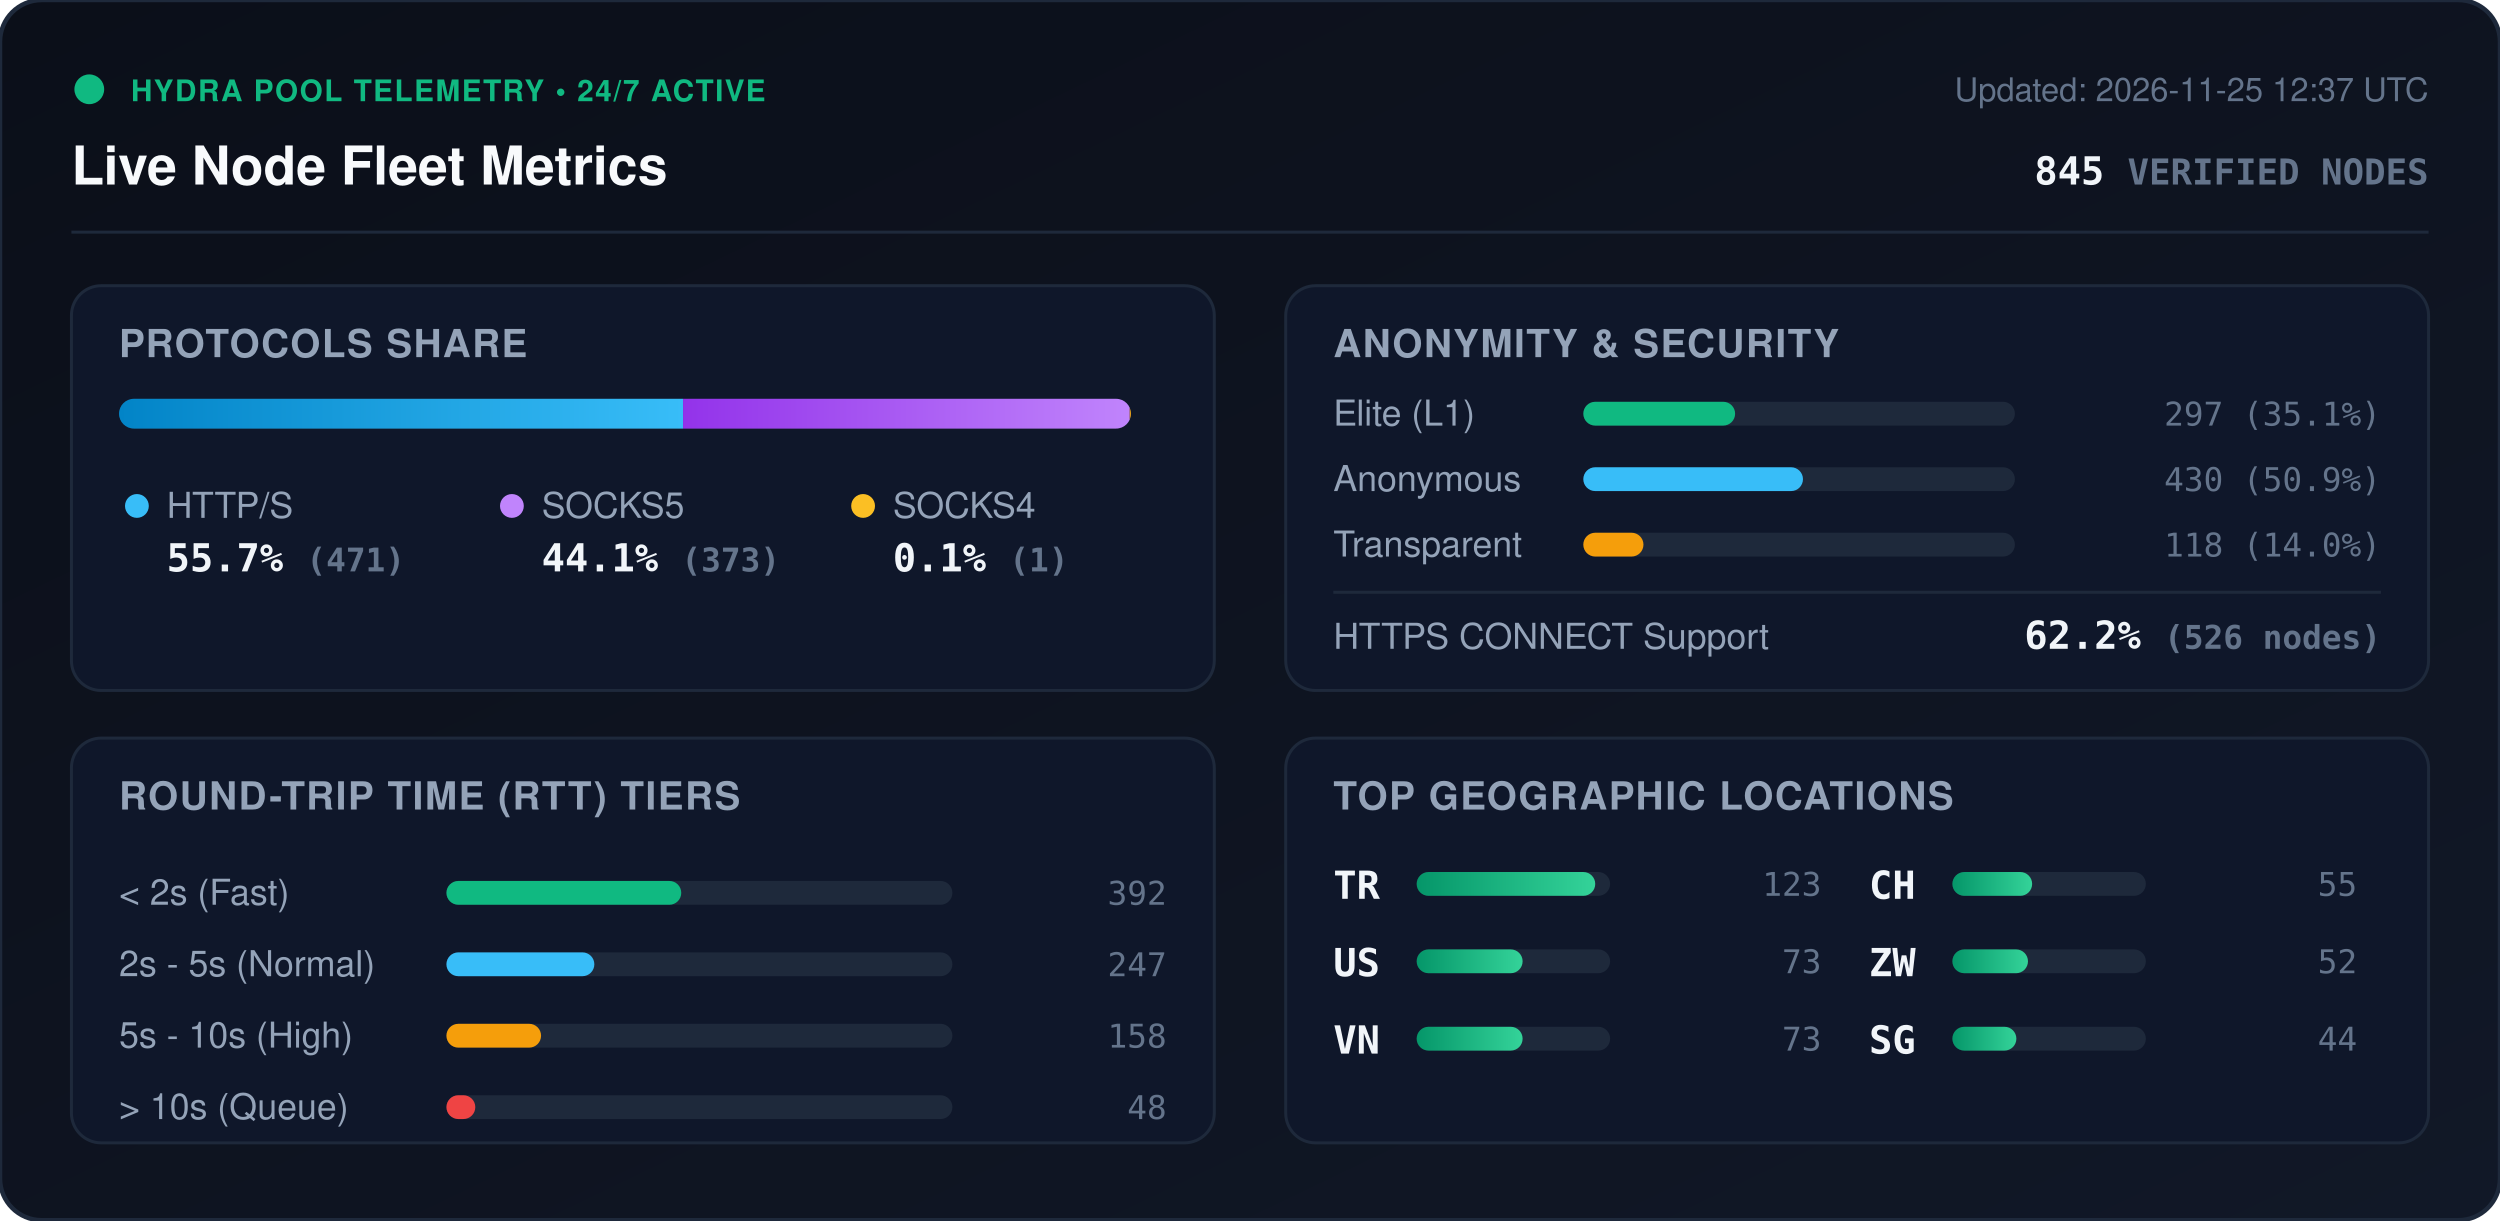
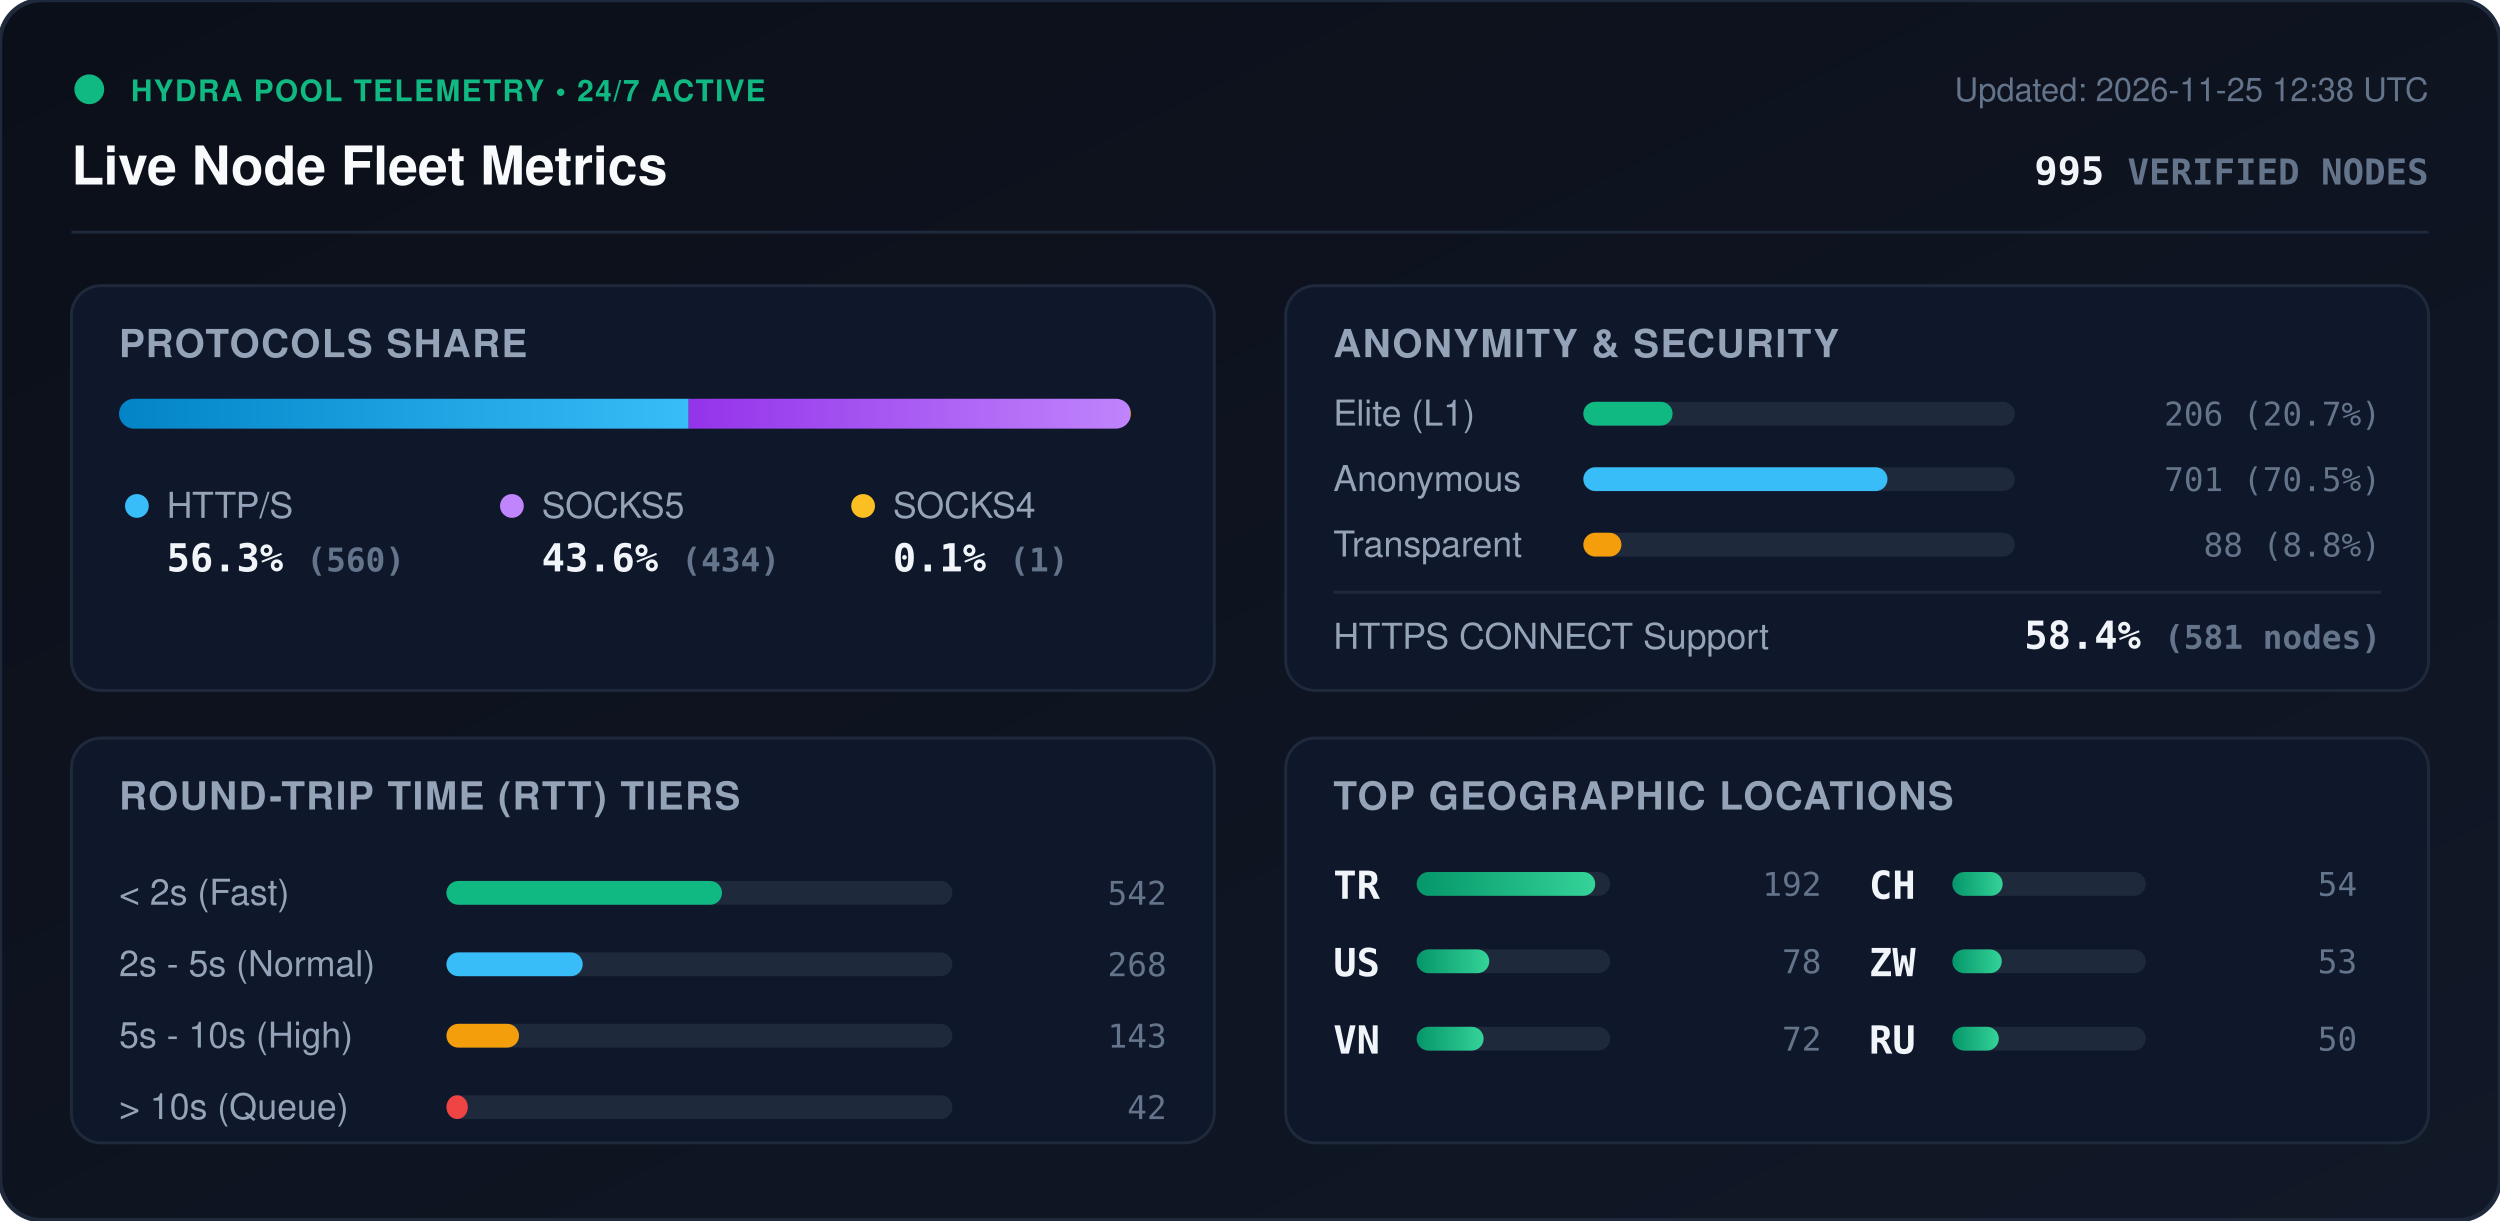
<svg xmlns="http://www.w3.org/2000/svg" viewBox="0 0 840 410" width="840" height="410" style="max-width: 100%; height: auto;">
  <defs>
    <linearGradient id="bg" x1="0%" y1="0%" x2="100%" y2="100%">
      <stop offset="0%" stop-color="#0b0f19" />
      <stop offset="100%" stop-color="#111827" />
    </linearGradient>
    <linearGradient id="bar-http" x1="0%" y1="0%" x2="100%" y2="0%">
      <stop offset="0%" stop-color="#0284c7" />
      <stop offset="100%" stop-color="#38bdf8" />
    </linearGradient>
    <linearGradient id="bar-socks5" x1="0%" y1="0%" x2="100%" y2="0%">
      <stop offset="0%" stop-color="#9333ea" />
      <stop offset="100%" stop-color="#c084fc" />
    </linearGradient>
    <linearGradient id="bar-socks4" x1="0%" y1="0%" x2="100%" y2="0%">
      <stop offset="0%" stop-color="#d97706" />
      <stop offset="100%" stop-color="#fbbf24" />
    </linearGradient>
    <linearGradient id="bar-green" x1="0%" y1="0%" x2="100%" y2="0%">
      <stop offset="0%" stop-color="#059669" />
      <stop offset="100%" stop-color="#34d399" />
    </linearGradient>
    <clipPath id="prog-track-clip">
      <rect width="340.0" height="10" rx="5" />
    </clipPath>
    <style>
      .title { font: 700 18px -apple-system, BlinkMacSystemFont, 'Segoe UI', Helvetica, Arial, sans-serif; fill: #f8fafc; }
      .sub { font: 500 11px -apple-system, BlinkMacSystemFont, 'Segoe UI', Helvetica, Arial, sans-serif; fill: #64748b; }
      .section-hdr { font: 600 13px -apple-system, BlinkMacSystemFont, 'Segoe UI', Helvetica, Arial, sans-serif; fill: #94a3b8; letter-spacing: 0.5px; }
      .metric-val { font: 700 13px -apple-system, BlinkMacSystemFont, 'Segoe UI', Helvetica, Arial, sans-serif; fill: #f1f5f9; }
      .metric-lbl { font: 500 12px -apple-system, BlinkMacSystemFont, 'Segoe UI', Helvetica, Arial, sans-serif; fill: #94a3b8; }
      .badge-txt { font: 700 10px -apple-system, BlinkMacSystemFont, 'Segoe UI', Helvetica, Arial, sans-serif; fill: #10b981; letter-spacing: 0.5px; }
      .mono { font-family: ui-monospace, SFMono-Regular, Menlo, Monaco, Consolas, monospace; }
      .pulse { animation: beacon 2s infinite ease-in-out; }
      @keyframes beacon { 0%, 100% { opacity: 1; } 50% { opacity: 0.35; } }
    </style>
  </defs>
  <rect width="840" height="410" rx="14" fill="url(#bg)" stroke="#1e293b" stroke-width="1.5" />
  <g transform="translate(24, 24)">
    <circle cx="6" cy="6" r="5" fill="#10b981" class="pulse" />
    <text x="20" y="10" class="badge-txt">HYDRA POOL TELEMETRY • 24/7 ACTIVE</text>
    <text x="0" y="38" class="title">Live Node Fleet Metrics</text>
-     <text x="792" y="10" text-anchor="end" class="sub">Updated: 2026-11-25 12:37 UTC</text>
-     <text x="792" y="38" text-anchor="end" class="metric-val mono" fill="#38bdf8">845 <tspan font-size="12" fill="#64748b">VERIFIED NODES</tspan>
+     <text x="792" y="10" text-anchor="end" class="sub">Updated: 2026-11-25 12:38 UTC</text>
+     <text x="792" y="38" text-anchor="end" class="metric-val mono" fill="#38bdf8">995 <tspan font-size="12" fill="#64748b">VERIFIED NODES</tspan>
    </text>
  </g>
  <line x1="24" y1="78" x2="816" y2="78" stroke="#1e293b" stroke-width="1" />
  <g transform="translate(24, 96)">
    <rect width="384" height="136" rx="10" fill="#0f172a" stroke="#1e293b" />
    <text x="16" y="24" class="section-hdr">PROTOCOLS SHARE</text>
    <g transform="translate(16, 38)">
      <rect width="340.0" height="10" rx="5" fill="#1e293b" />
      <g clip-path="url(#prog-track-clip)">
-         <rect x="0" width="189.5" height="10" fill="url(#bar-http)" />
-         <rect x="189.5" width="150.1" height="10" fill="url(#bar-socks5)" />
-         <rect x="339.6" width="0.4" height="10" fill="url(#bar-socks4)" />
+         <rect x="0" width="191.4" height="10" fill="url(#bar-http)" />
+         <rect x="191.4" width="148.3" height="10" fill="url(#bar-socks5)" />
+         <rect x="339.7" width="0.3" height="10" fill="url(#bar-socks4)" />
      </g>
    </g>
    <g transform="translate(16, 68)">
      <circle cx="6" cy="6" r="4" fill="#38bdf8" />
      <text x="16" y="10" class="metric-lbl">HTTP/S</text>
-       <text x="16" y="28" class="metric-val mono">55.7% <tspan font-size="11" fill="#64748b">(471)</tspan>
+       <text x="16" y="28" class="metric-val mono">56.3% <tspan font-size="11" fill="#64748b">(560)</tspan>
      </text>
      <circle cx="132" cy="6" r="4" fill="#c084fc" />
      <text x="142" y="10" class="metric-lbl">SOCKS5</text>
-       <text x="142" y="28" class="metric-val mono">44.1% <tspan font-size="11" fill="#64748b">(373)</tspan>
+       <text x="142" y="28" class="metric-val mono">43.6% <tspan font-size="11" fill="#64748b">(434)</tspan>
      </text>
      <circle cx="250" cy="6" r="4" fill="#fbbf24" />
      <text x="260" y="10" class="metric-lbl">SOCKS4</text>
      <text x="260" y="28" class="metric-val mono">0.1% <tspan font-size="11" fill="#64748b">(1)</tspan>
      </text>
    </g>
  </g>
  <g transform="translate(432, 96)">
    <rect width="384" height="136" rx="10" fill="#0f172a" stroke="#1e293b" />
    <text x="16" y="24" class="section-hdr">ANONYMITY &amp; SECURITY</text>
    <text x="16" y="47" class="metric-lbl">Elite (L1)</text>
    <rect x="100" y="39" width="145.0" height="8" rx="4" fill="#1e293b" />
-     <rect x="100" y="39" width="51.0" height="8" rx="4" fill="#10b981" />
-     <text x="368" y="47" text-anchor="end" class="mono sub" fill="#e2e8f0">297 (35.1%)</text>
+     <rect x="100" y="39" width="30.0" height="8" rx="4" fill="#10b981" />
+     <text x="368" y="47" text-anchor="end" class="mono sub" fill="#e2e8f0">206 (20.7%)</text>
    <text x="16" y="69" class="metric-lbl">Anonymous</text>
    <rect x="100" y="61" width="145.0" height="8" rx="4" fill="#1e293b" />
-     <rect x="100" y="61" width="73.8" height="8" rx="4" fill="#38bdf8" />
-     <text x="368" y="69" text-anchor="end" class="mono sub" fill="#e2e8f0">430 (50.9%)</text>
+     <rect x="100" y="61" width="102.2" height="8" rx="4" fill="#38bdf8" />
+     <text x="368" y="69" text-anchor="end" class="mono sub" fill="#e2e8f0">701 (70.5%)</text>
    <text x="16" y="91" class="metric-lbl">Transparent</text>
    <rect x="100" y="83" width="145.0" height="8" rx="4" fill="#1e293b" />
-     <rect x="100" y="83" width="20.2" height="8" rx="4" fill="#f59e0b" />
-     <text x="368" y="91" text-anchor="end" class="mono sub" fill="#e2e8f0">118 (14.0%)</text>
+     <rect x="100" y="83" width="12.8" height="8" rx="4" fill="#f59e0b" />
+     <text x="368" y="91" text-anchor="end" class="mono sub" fill="#e2e8f0">88 (8.8%)</text>
    <line x1="16" y1="103" x2="368" y2="103" stroke="#1e293b" stroke-width="1" />
    <text x="16" y="122" class="metric-lbl">HTTPS CONNECT Support</text>
-     <text x="368" y="122" text-anchor="end" class="metric-val mono" fill="#34d399">62.2% <tspan font-size="11" fill="#64748b">(526 nodes)</tspan>
+     <text x="368" y="122" text-anchor="end" class="metric-val mono" fill="#34d399">58.4% <tspan font-size="11" fill="#64748b">(581 nodes)</tspan>
    </text>
  </g>
  <g transform="translate(24, 248)">
    <rect width="384" height="136" rx="10" fill="#0f172a" stroke="#1e293b" />
    <text x="16" y="24" class="section-hdr">ROUND-TRIP TIME (RTT) TIERS</text>
    <g transform="translate(16, 42)">
      <text x="0" y="14" class="metric-lbl">&lt; 2s (Fast)</text>
      <rect x="110" y="6" width="170" height="8" rx="4" fill="#1e293b" />
-       <rect x="110" y="6" width="78.9" height="8" rx="4" fill="#10b981" />
-       <text x="352" y="14" text-anchor="end" class="mono sub">392</text>
+       <rect x="110" y="6" width="92.6" height="8" rx="4" fill="#10b981" />
+       <text x="352" y="14" text-anchor="end" class="mono sub">542</text>
      <text x="0" y="38" class="metric-lbl">2s - 5s (Normal)</text>
      <rect x="110" y="30" width="170" height="8" rx="4" fill="#1e293b" />
-       <rect x="110" y="30" width="49.7" height="8" rx="4" fill="#38bdf8" />
-       <text x="352" y="38" text-anchor="end" class="mono sub">247</text>
+       <rect x="110" y="30" width="45.8" height="8" rx="4" fill="#38bdf8" />
+       <text x="352" y="38" text-anchor="end" class="mono sub">268</text>
      <text x="0" y="62" class="metric-lbl">5s - 10s (High)</text>
      <rect x="110" y="54" width="170" height="8" rx="4" fill="#1e293b" />
-       <rect x="110" y="54" width="31.8" height="8" rx="4" fill="#f59e0b" />
-       <text x="352" y="62" text-anchor="end" class="mono sub">158</text>
+       <rect x="110" y="54" width="24.4" height="8" rx="4" fill="#f59e0b" />
+       <text x="352" y="62" text-anchor="end" class="mono sub">143</text>
      <text x="0" y="86" class="metric-lbl">&gt; 10s (Queue)</text>
      <rect x="110" y="78" width="170" height="8" rx="4" fill="#1e293b" />
-       <rect x="110" y="78" width="9.7" height="8" rx="4" fill="#ef4444" />
-       <text x="352" y="86" text-anchor="end" class="mono sub">48</text>
+       <rect x="110" y="78" width="7.2" height="8" rx="4" fill="#ef4444" />
+       <text x="352" y="86" text-anchor="end" class="mono sub">42</text>
    </g>
  </g>
  <g transform="translate(432, 248)">
    <rect width="384" height="136" rx="10" fill="#0f172a" stroke="#1e293b" />
    <text x="16" y="24" class="section-hdr">TOP GEOGRAPHIC LOCATIONS</text>
    <g transform="translate(16, 42)">
      <g transform="translate(0, 0)">
        <text x="0" y="12" class="mono metric-val" font-size="12">TR</text>
        <rect x="28" y="3" width="65" height="8" rx="4" fill="#1e293b" />
        <rect x="28" y="3" width="60.0" height="8" rx="4" fill="url(#bar-green)" />
-         <text x="164" y="11" text-anchor="end" class="mono sub">123</text>
+         <text x="164" y="11" text-anchor="end" class="mono sub">192</text>
      </g>
      <g transform="translate(0, 26)">
        <text x="0" y="12" class="mono metric-val" font-size="12">US</text>
        <rect x="28" y="3" width="65" height="8" rx="4" fill="#1e293b" />
-         <rect x="28" y="3" width="35.6" height="8" rx="4" fill="url(#bar-green)" />
-         <text x="164" y="11" text-anchor="end" class="mono sub">73</text>
+         <rect x="28" y="3" width="24.4" height="8" rx="4" fill="url(#bar-green)" />
+         <text x="164" y="11" text-anchor="end" class="mono sub">78</text>
      </g>
      <g transform="translate(0, 52)">
        <text x="0" y="12" class="mono metric-val" font-size="12">VN</text>
        <rect x="28" y="3" width="65" height="8" rx="4" fill="#1e293b" />
-         <rect x="28" y="3" width="35.6" height="8" rx="4" fill="url(#bar-green)" />
-         <text x="164" y="11" text-anchor="end" class="mono sub">73</text>
+         <rect x="28" y="3" width="22.5" height="8" rx="4" fill="url(#bar-green)" />
+         <text x="164" y="11" text-anchor="end" class="mono sub">72</text>
      </g>
      <g transform="translate(180, 0)">
        <text x="0" y="12" class="mono metric-val" font-size="12">CH</text>
        <rect x="28" y="3" width="65" height="8" rx="4" fill="#1e293b" />
-         <rect x="28" y="3" width="26.8" height="8" rx="4" fill="url(#bar-green)" />
-         <text x="164" y="11" text-anchor="end" class="mono sub">55</text>
+         <rect x="28" y="3" width="16.9" height="8" rx="4" fill="url(#bar-green)" />
+         <text x="164" y="11" text-anchor="end" class="mono sub">54</text>
      </g>
      <g transform="translate(180, 26)">
        <text x="0" y="12" class="mono metric-val" font-size="12">ZW</text>
        <rect x="28" y="3" width="65" height="8" rx="4" fill="#1e293b" />
-         <rect x="28" y="3" width="25.4" height="8" rx="4" fill="url(#bar-green)" />
-         <text x="164" y="11" text-anchor="end" class="mono sub">52</text>
+         <rect x="28" y="3" width="16.6" height="8" rx="4" fill="url(#bar-green)" />
+         <text x="164" y="11" text-anchor="end" class="mono sub">53</text>
      </g>
      <g transform="translate(180, 52)">
-         <text x="0" y="12" class="mono metric-val" font-size="12">SG</text>
+         <text x="0" y="12" class="mono metric-val" font-size="12">RU</text>
        <rect x="28" y="3" width="65" height="8" rx="4" fill="#1e293b" />
-         <rect x="28" y="3" width="21.5" height="8" rx="4" fill="url(#bar-green)" />
-         <text x="164" y="11" text-anchor="end" class="mono sub">44</text>
+         <rect x="28" y="3" width="15.6" height="8" rx="4" fill="url(#bar-green)" />
+         <text x="164" y="11" text-anchor="end" class="mono sub">50</text>
      </g>
    </g>
  </g>
</svg>
